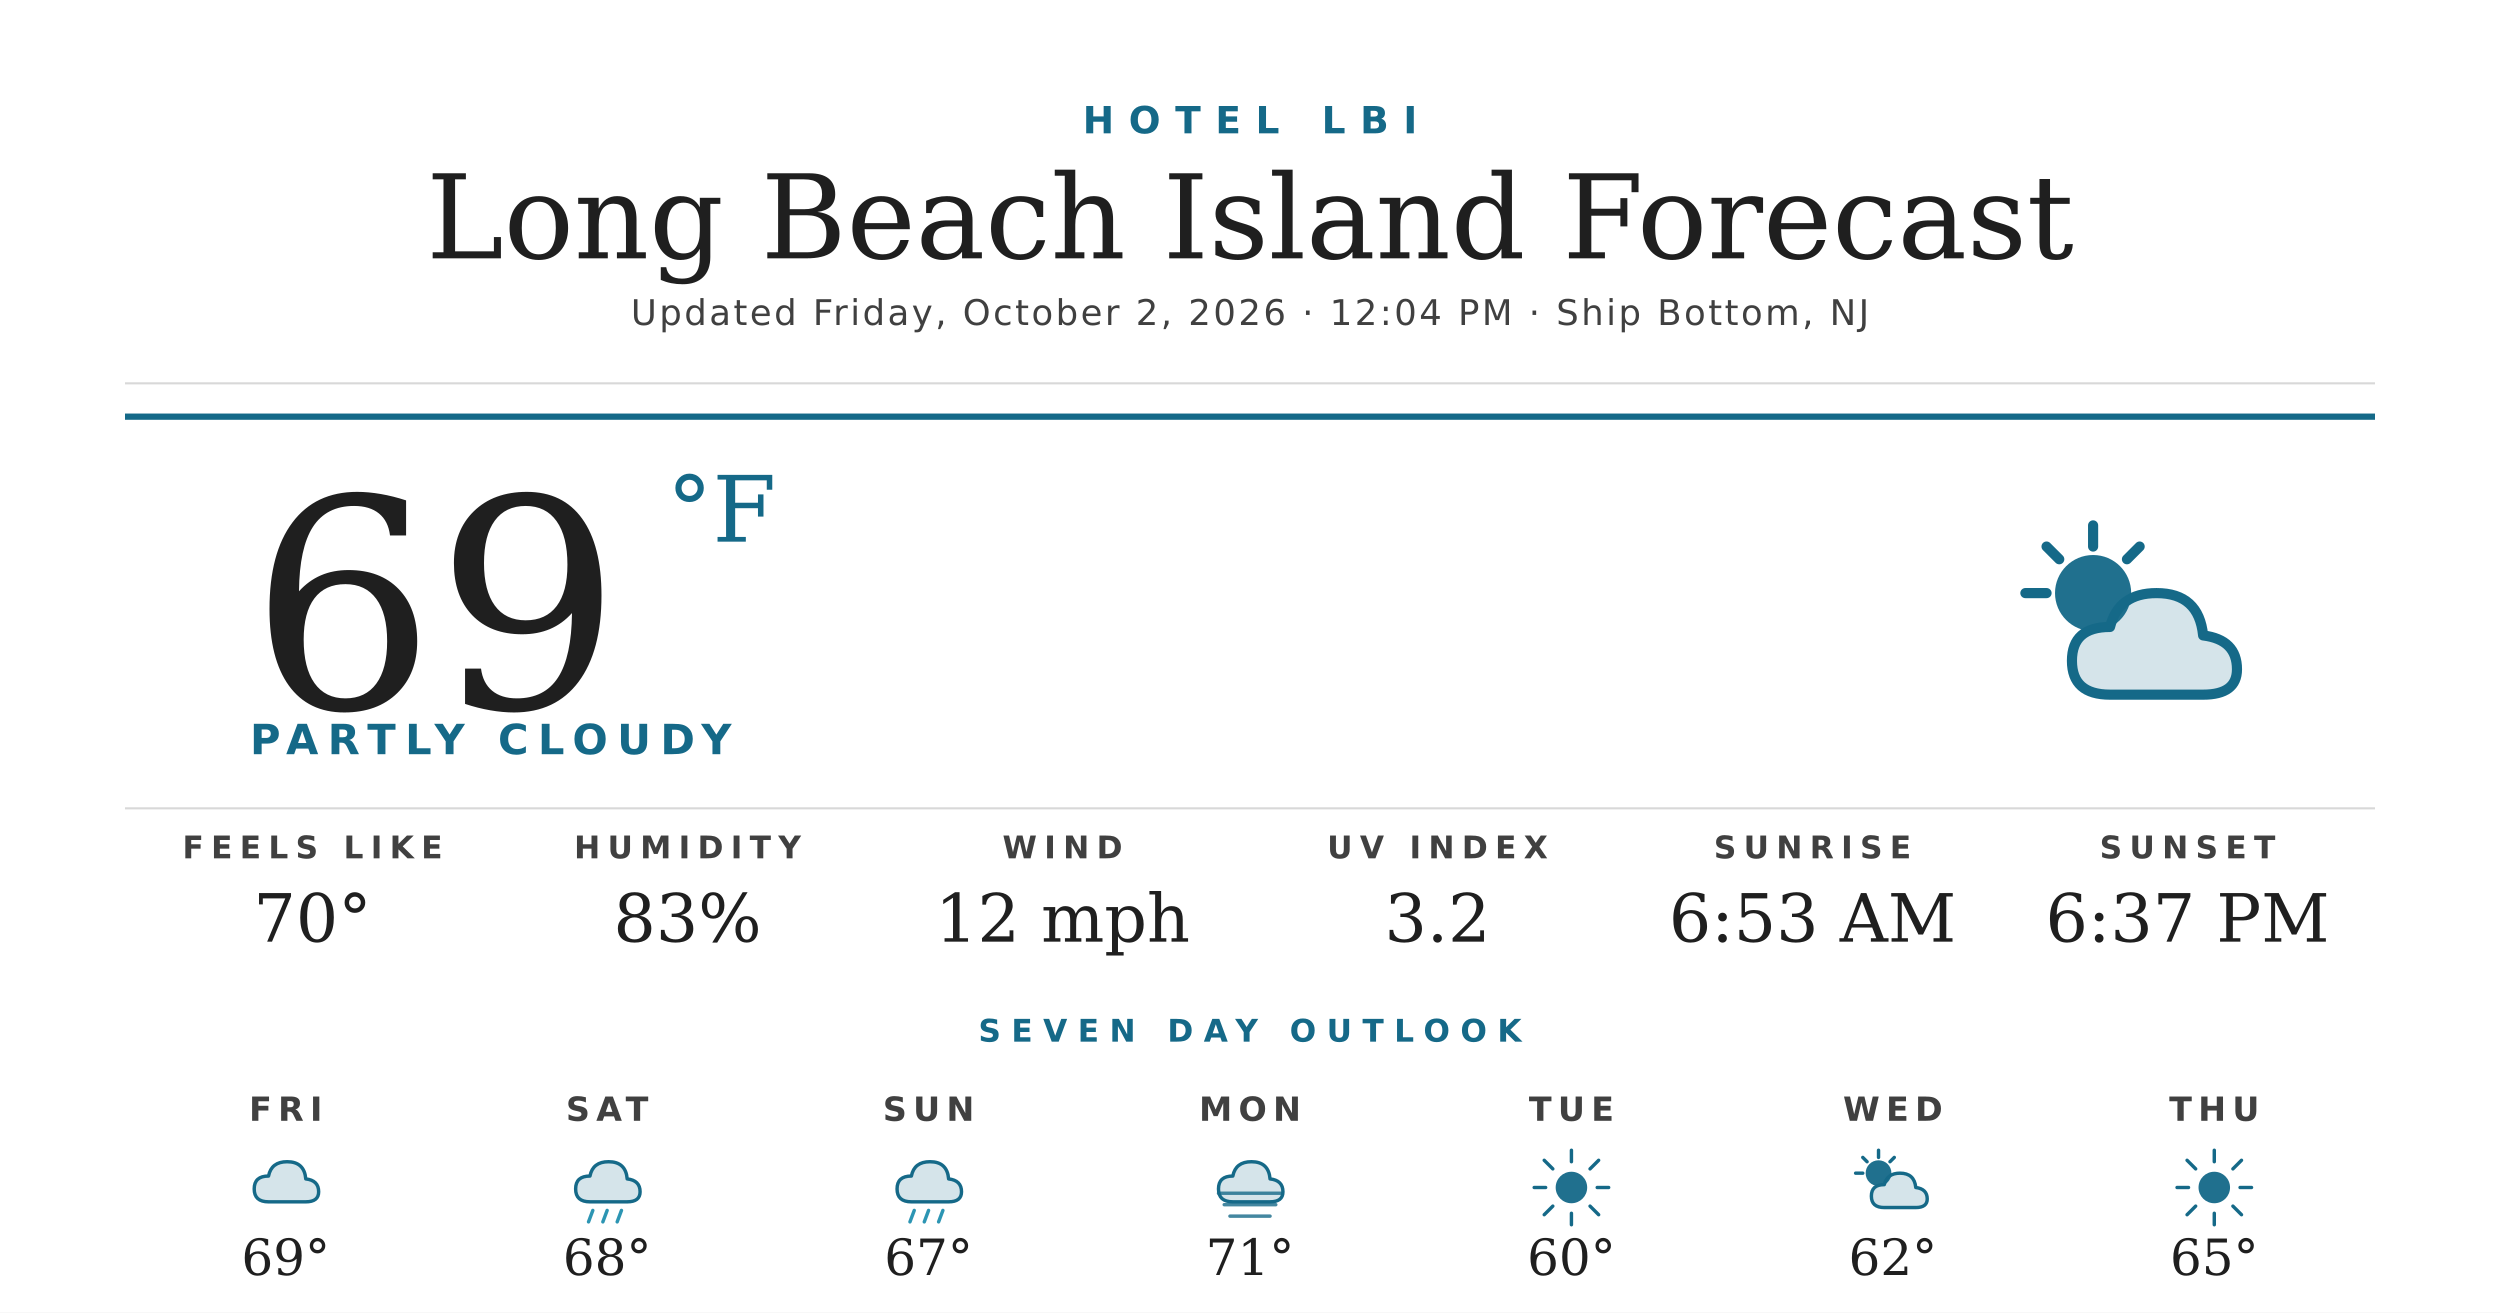
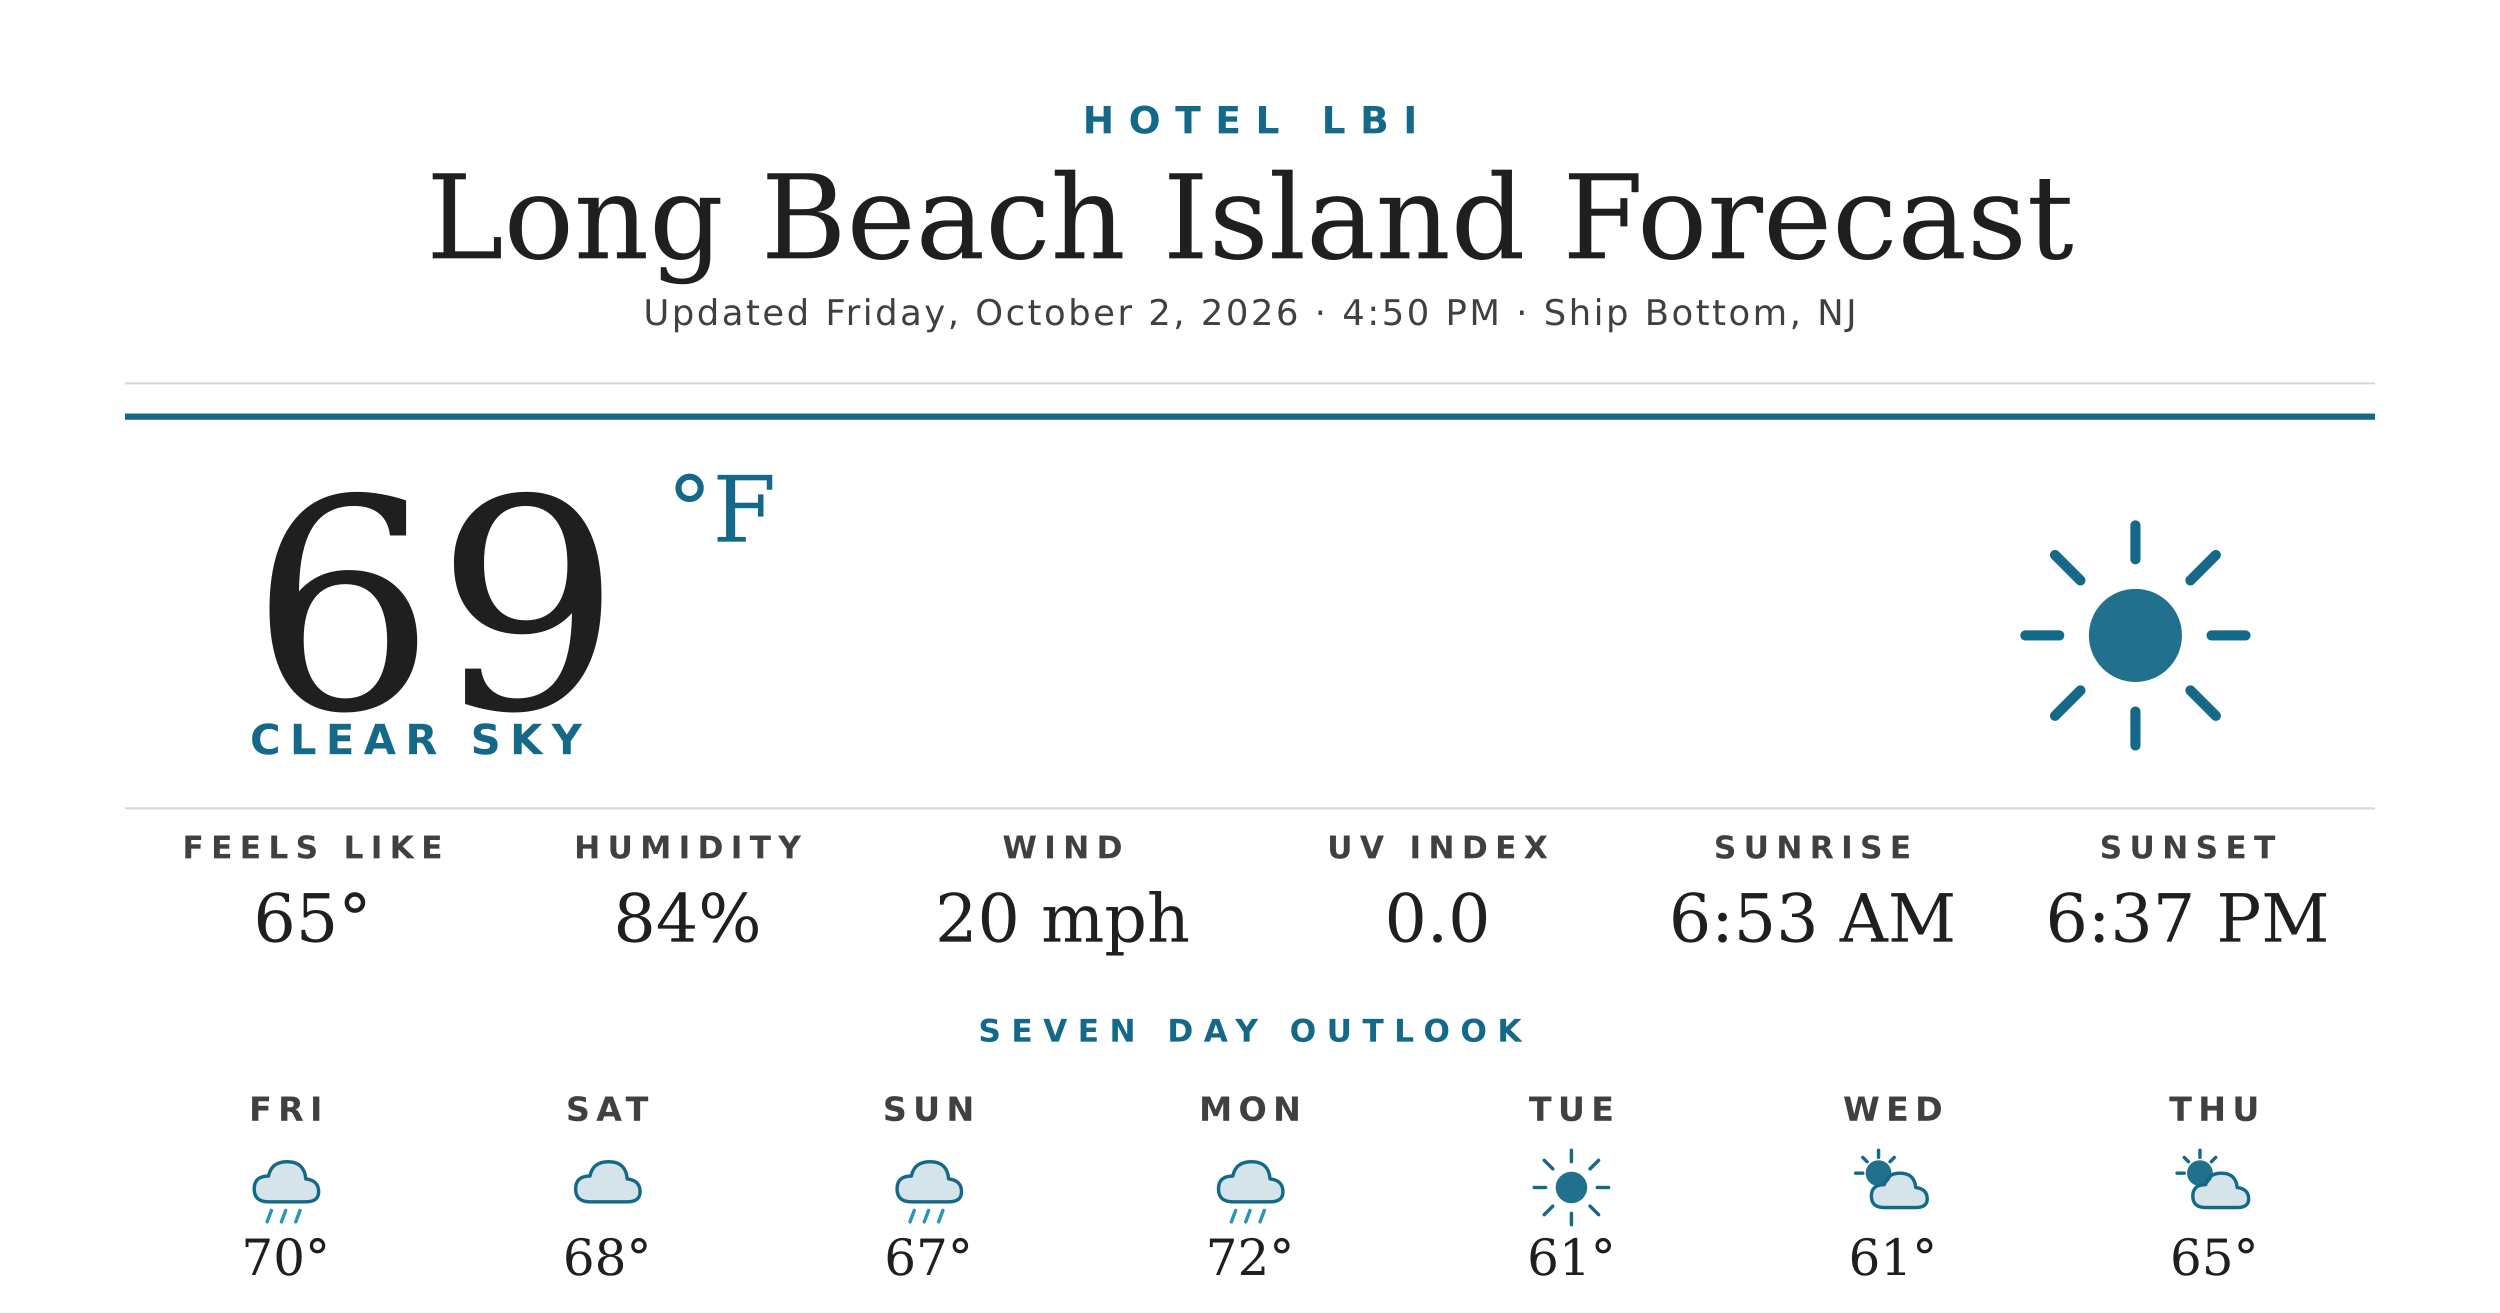
<svg xmlns="http://www.w3.org/2000/svg" width="1200" height="630" viewBox="0 0 1200 630">
  <rect width="1200" height="630" fill="#ffffff" />
  <text x="600" y="64" text-anchor="middle" font-family="'Montserrat Bold', 'Montserrat', 'DejaVu Sans', Helvetica, Arial, sans-serif" font-size="18" font-weight="700" fill="#156988" letter-spacing="7">HOTEL LBI</text>
  <text x="600" y="124" text-anchor="middle" font-family="'Prata', 'DejaVu Serif', Georgia, serif" font-size="56" fill="#1f1f1f">Long Beach Island Forecast</text>
-   <text x="600" y="156" text-anchor="middle" font-family="'Montserrat', 'DejaVu Sans', Helvetica, Arial, sans-serif" font-size="17" font-weight="500" fill="#404040" letter-spacing="1.2">Updated Friday, October 2, 2026 · 12:04 PM · Ship Bottom, NJ</text>
+   <text x="600" y="156" text-anchor="middle" font-family="'Montserrat', 'DejaVu Sans', Helvetica, Arial, sans-serif" font-size="17" font-weight="500" fill="#404040" letter-spacing="1.2">Updated Friday, October 2, 2026 · 4:50 PM · Ship Bottom, NJ</text>
  <line x1="60" y1="184" x2="1140" y2="184" stroke="#d8d8d8" stroke-width="1" />
  <line x1="60" y1="200" x2="1140" y2="200" stroke="#156988" stroke-width="3" />
  <text x="120" y="340" font-family="'Prata', 'DejaVu Serif', Georgia, serif" font-size="140" fill="#1f1f1f">69</text>
  <text x="320" y="260" font-family="'Prata', 'DejaVu Serif', Georgia, serif" font-size="44" fill="#156988">°F</text>
-   <text x="120" y="362" font-family="'Montserrat Bold', 'Montserrat', 'DejaVu Sans', Helvetica, Arial, sans-serif" font-size="20" font-weight="700" fill="#156988" letter-spacing="4.5">PARTLY CLOUDY</text>
+   <text x="120" y="362" font-family="'Montserrat Bold', 'Montserrat', 'DejaVu Sans', Helvetica, Arial, sans-serif" font-size="20" font-weight="700" fill="#156988" letter-spacing="4.5">CLEAR SKY</text>
  <g transform="translate(960,240) scale(2.03125)">
-     <circle cx="22" cy="22" r="9" fill="#156988" opacity="0.95" />
+     <circle cx="32" cy="32" r="11" fill="#156988" opacity="0.95" />
    <g stroke="#156988" stroke-width="2.4" stroke-linecap="round">
-       <line x1="22" y1="6" x2="22" y2="11" />
-       <line x1="6" y1="22" x2="11" y2="22" />
-       <line x1="11" y1="11" x2="14" y2="14" />
-       <line x1="33" y1="11" x2="30" y2="14" />
+       <line x1="32" y1="6" x2="32" y2="14" />
+       <line x1="32" y1="50" x2="32" y2="58" />
+       <line x1="6" y1="32" x2="14" y2="32" />
+       <line x1="50" y1="32" x2="58" y2="32" />
+       <line x1="13" y1="13" x2="19" y2="19" />
+       <line x1="45" y1="45" x2="51" y2="51" />
+       <line x1="13" y1="51" x2="19" y2="45" />
+       <line x1="45" y1="19" x2="51" y2="13" />
    </g>
-     <path d="M26 46 Q17 46 17 38 Q17 30 26 30 Q28 22 37 22 Q47 22 48 32 Q56 33 56 40 Q56 46 48 46 Z" fill="#156988" opacity="0.18" />
-     <path d="M26 46 Q17 46 17 38 Q17 30 26 30 Q28 22 37 22 Q47 22 48 32 Q56 33 56 40 Q56 46 48 46 Z" fill="none" stroke="#156988" stroke-width="2.4" stroke-linejoin="round" />
  </g>
  <line x1="60" y1="388" x2="1140" y2="388" stroke="#d8d8d8" stroke-width="1" />
  <text x="150" y="412" text-anchor="middle" font-family="'Montserrat Bold', 'Montserrat', 'DejaVu Sans', Helvetica, Arial, sans-serif" font-size="15" font-weight="700" fill="#404040" letter-spacing="3.5">FEELS LIKE</text>
-   <text x="150" y="452" text-anchor="middle" font-family="'Prata', 'DejaVu Serif', Georgia, serif" font-size="32" fill="#1f1f1f">70°</text>
+   <text x="150" y="452" text-anchor="middle" font-family="'Prata', 'DejaVu Serif', Georgia, serif" font-size="32" fill="#1f1f1f">65°</text>
  <text x="330" y="412" text-anchor="middle" font-family="'Montserrat Bold', 'Montserrat', 'DejaVu Sans', Helvetica, Arial, sans-serif" font-size="15" font-weight="700" fill="#404040" letter-spacing="3.5">HUMIDITY</text>
-   <text x="330" y="452" text-anchor="middle" font-family="'Prata', 'DejaVu Serif', Georgia, serif" font-size="32" fill="#1f1f1f">83%</text>
+   <text x="330" y="452" text-anchor="middle" font-family="'Prata', 'DejaVu Serif', Georgia, serif" font-size="32" fill="#1f1f1f">84%</text>
  <text x="510" y="412" text-anchor="middle" font-family="'Montserrat Bold', 'Montserrat', 'DejaVu Sans', Helvetica, Arial, sans-serif" font-size="15" font-weight="700" fill="#404040" letter-spacing="3.5">WIND</text>
-   <text x="510" y="452" text-anchor="middle" font-family="'Prata', 'DejaVu Serif', Georgia, serif" font-size="32" fill="#1f1f1f">12 mph</text>
+   <text x="510" y="452" text-anchor="middle" font-family="'Prata', 'DejaVu Serif', Georgia, serif" font-size="32" fill="#1f1f1f">20 mph</text>
  <text x="690" y="412" text-anchor="middle" font-family="'Montserrat Bold', 'Montserrat', 'DejaVu Sans', Helvetica, Arial, sans-serif" font-size="15" font-weight="700" fill="#404040" letter-spacing="3.5">UV INDEX</text>
-   <text x="690" y="452" text-anchor="middle" font-family="'Prata', 'DejaVu Serif', Georgia, serif" font-size="32" fill="#1f1f1f">3.2</text>
+   <text x="690" y="452" text-anchor="middle" font-family="'Prata', 'DejaVu Serif', Georgia, serif" font-size="32" fill="#1f1f1f">0.0</text>
  <text x="870" y="412" text-anchor="middle" font-family="'Montserrat Bold', 'Montserrat', 'DejaVu Sans', Helvetica, Arial, sans-serif" font-size="15" font-weight="700" fill="#404040" letter-spacing="3.5">SUNRISE</text>
  <text x="870" y="452" text-anchor="middle" font-family="'Prata', 'DejaVu Serif', Georgia, serif" font-size="32" fill="#1f1f1f">6:53 AM</text>
  <text x="1050" y="412" text-anchor="middle" font-family="'Montserrat Bold', 'Montserrat', 'DejaVu Sans', Helvetica, Arial, sans-serif" font-size="15" font-weight="700" fill="#404040" letter-spacing="3.5">SUNSET</text>
  <text x="1050" y="452" text-anchor="middle" font-family="'Prata', 'DejaVu Serif', Georgia, serif" font-size="32" fill="#1f1f1f">6:37 PM</text>
  <text x="600" y="500" text-anchor="middle" font-family="'Montserrat Bold', 'Montserrat', 'DejaVu Sans', Helvetica, Arial, sans-serif" font-size="15" font-weight="700" fill="#156988" letter-spacing="5">SEVEN DAY OUTLOOK</text>
  <text x="137.143" y="538" text-anchor="middle" font-family="'Montserrat Bold', 'Montserrat', 'DejaVu Sans', Helvetica, Arial, sans-serif" font-size="16" font-weight="700" fill="#404040" letter-spacing="3">FRI</text>
  <g transform="translate(115.1429,548) scale(0.6875)">
    <path d="M20 42 Q10 42 10 33 Q10 24 20 24 Q22 14 33 14 Q45 14 46 26 Q55 27 55 35 Q55 42 46 42 Z" fill="#156988" opacity="0.18" />
    <path d="M20 42 Q10 42 10 33 Q10 24 20 24 Q22 14 33 14 Q45 14 46 26 Q55 27 55 35 Q55 42 46 42 Z" fill="none" stroke="#156988" stroke-width="2.4" stroke-linejoin="round" />
-   </g>
-   <text x="137.143" y="612" text-anchor="middle" font-family="'Prata', 'DejaVu Serif', Georgia, serif" font-size="24" fill="#1f1f1f">69°</text>
-   <text x="291.429" y="538" text-anchor="middle" font-family="'Montserrat Bold', 'Montserrat', 'DejaVu Sans', Helvetica, Arial, sans-serif" font-size="16" font-weight="700" fill="#404040" letter-spacing="3">SAT</text>
-   <g transform="translate(269.4286,548) scale(0.6875)">
-     <path d="M20 42 Q10 42 10 33 Q10 24 20 24 Q22 14 33 14 Q45 14 46 26 Q55 27 55 35 Q55 42 46 42 Z" fill="#156988" opacity="0.18" />
-     <path d="M20 42 Q10 42 10 33 Q10 24 20 24 Q22 14 33 14 Q45 14 46 26 Q55 27 55 35 Q55 42 46 42 Z" fill="none" stroke="#156988" stroke-width="2.4" stroke-linejoin="round" />
    <g stroke="#2C95B3" stroke-width="2.4" stroke-linecap="round">
      <line x1="22" y1="48" x2="19" y2="56" />
      <line x1="32" y1="48" x2="29" y2="56" />
      <line x1="42" y1="48" x2="39" y2="56" />
    </g>
+   </g>
+   <text x="137.143" y="612" text-anchor="middle" font-family="'Prata', 'DejaVu Serif', Georgia, serif" font-size="24" fill="#1f1f1f">70°</text>
+   <text x="291.429" y="538" text-anchor="middle" font-family="'Montserrat Bold', 'Montserrat', 'DejaVu Sans', Helvetica, Arial, sans-serif" font-size="16" font-weight="700" fill="#404040" letter-spacing="3">SAT</text>
+   <g transform="translate(269.4286,548) scale(0.6875)">
+     <path d="M20 42 Q10 42 10 33 Q10 24 20 24 Q22 14 33 14 Q45 14 46 26 Q55 27 55 35 Q55 42 46 42 Z" fill="#156988" opacity="0.18" />
+     <path d="M20 42 Q10 42 10 33 Q10 24 20 24 Q22 14 33 14 Q45 14 46 26 Q55 27 55 35 Q55 42 46 42 Z" fill="none" stroke="#156988" stroke-width="2.4" stroke-linejoin="round" />
  </g>
  <text x="291.429" y="612" text-anchor="middle" font-family="'Prata', 'DejaVu Serif', Georgia, serif" font-size="24" fill="#1f1f1f">68°</text>
  <text x="445.714" y="538" text-anchor="middle" font-family="'Montserrat Bold', 'Montserrat', 'DejaVu Sans', Helvetica, Arial, sans-serif" font-size="16" font-weight="700" fill="#404040" letter-spacing="3">SUN</text>
  <g transform="translate(423.7143,548) scale(0.6875)">
    <path d="M20 42 Q10 42 10 33 Q10 24 20 24 Q22 14 33 14 Q45 14 46 26 Q55 27 55 35 Q55 42 46 42 Z" fill="#156988" opacity="0.18" />
    <path d="M20 42 Q10 42 10 33 Q10 24 20 24 Q22 14 33 14 Q45 14 46 26 Q55 27 55 35 Q55 42 46 42 Z" fill="none" stroke="#156988" stroke-width="2.4" stroke-linejoin="round" />
    <g stroke="#2C95B3" stroke-width="2.4" stroke-linecap="round">
      <line x1="22" y1="48" x2="19" y2="56" />
      <line x1="32" y1="48" x2="29" y2="56" />
      <line x1="42" y1="48" x2="39" y2="56" />
    </g>
  </g>
  <text x="445.714" y="612" text-anchor="middle" font-family="'Prata', 'DejaVu Serif', Georgia, serif" font-size="24" fill="#1f1f1f">67°</text>
  <text x="600" y="538" text-anchor="middle" font-family="'Montserrat Bold', 'Montserrat', 'DejaVu Sans', Helvetica, Arial, sans-serif" font-size="16" font-weight="700" fill="#404040" letter-spacing="3">MON</text>
  <g transform="translate(578,548) scale(0.6875)">
    <path d="M20 42 Q10 42 10 33 Q10 24 20 24 Q22 14 33 14 Q45 14 46 26 Q55 27 55 35 Q55 42 46 42 Z" fill="#156988" opacity="0.18" />
    <path d="M20 42 Q10 42 10 33 Q10 24 20 24 Q22 14 33 14 Q45 14 46 26 Q55 27 55 35 Q55 42 46 42 Z" fill="none" stroke="#156988" stroke-width="2.4" stroke-linejoin="round" />
-     <g stroke="#156988" stroke-width="2.4" stroke-linecap="round" opacity="0.8">
-       <line x1="10" y1="36" x2="54" y2="36" />
-       <line x1="14" y1="44" x2="50" y2="44" />
-       <line x1="18" y1="52" x2="46" y2="52" />
+     <g stroke="#2C95B3" stroke-width="2.4" stroke-linecap="round">
+       <line x1="22" y1="48" x2="19" y2="56" />
+       <line x1="32" y1="48" x2="29" y2="56" />
+       <line x1="42" y1="48" x2="39" y2="56" />
    </g>
  </g>
-   <text x="600" y="612" text-anchor="middle" font-family="'Prata', 'DejaVu Serif', Georgia, serif" font-size="24" fill="#1f1f1f">71°</text>
+   <text x="600" y="612" text-anchor="middle" font-family="'Prata', 'DejaVu Serif', Georgia, serif" font-size="24" fill="#1f1f1f">72°</text>
  <text x="754.286" y="538" text-anchor="middle" font-family="'Montserrat Bold', 'Montserrat', 'DejaVu Sans', Helvetica, Arial, sans-serif" font-size="16" font-weight="700" fill="#404040" letter-spacing="3">TUE</text>
  <g transform="translate(732.2857,548) scale(0.6875)">
    <circle cx="32" cy="32" r="11" fill="#156988" opacity="0.95" />
    <g stroke="#156988" stroke-width="2.4" stroke-linecap="round">
      <line x1="32" y1="6" x2="32" y2="14" />
      <line x1="32" y1="50" x2="32" y2="58" />
      <line x1="6" y1="32" x2="14" y2="32" />
      <line x1="50" y1="32" x2="58" y2="32" />
      <line x1="13" y1="13" x2="19" y2="19" />
      <line x1="45" y1="45" x2="51" y2="51" />
      <line x1="13" y1="51" x2="19" y2="45" />
      <line x1="45" y1="19" x2="51" y2="13" />
    </g>
  </g>
-   <text x="754.286" y="612" text-anchor="middle" font-family="'Prata', 'DejaVu Serif', Georgia, serif" font-size="24" fill="#1f1f1f">60°</text>
+   <text x="754.286" y="612" text-anchor="middle" font-family="'Prata', 'DejaVu Serif', Georgia, serif" font-size="24" fill="#1f1f1f">61°</text>
  <text x="908.571" y="538" text-anchor="middle" font-family="'Montserrat Bold', 'Montserrat', 'DejaVu Sans', Helvetica, Arial, sans-serif" font-size="16" font-weight="700" fill="#404040" letter-spacing="3">WED</text>
  <g transform="translate(886.5714,548) scale(0.6875)">
    <circle cx="22" cy="22" r="9" fill="#156988" opacity="0.95" />
    <g stroke="#156988" stroke-width="2.4" stroke-linecap="round">
      <line x1="22" y1="6" x2="22" y2="11" />
      <line x1="6" y1="22" x2="11" y2="22" />
      <line x1="11" y1="11" x2="14" y2="14" />
      <line x1="33" y1="11" x2="30" y2="14" />
    </g>
    <path d="M26 46 Q17 46 17 38 Q17 30 26 30 Q28 22 37 22 Q47 22 48 32 Q56 33 56 40 Q56 46 48 46 Z" fill="#156988" opacity="0.18" />
    <path d="M26 46 Q17 46 17 38 Q17 30 26 30 Q28 22 37 22 Q47 22 48 32 Q56 33 56 40 Q56 46 48 46 Z" fill="none" stroke="#156988" stroke-width="2.4" stroke-linejoin="round" />
  </g>
-   <text x="908.571" y="612" text-anchor="middle" font-family="'Prata', 'DejaVu Serif', Georgia, serif" font-size="24" fill="#1f1f1f">62°</text>
+   <text x="908.571" y="612" text-anchor="middle" font-family="'Prata', 'DejaVu Serif', Georgia, serif" font-size="24" fill="#1f1f1f">61°</text>
  <text x="1062.857" y="538" text-anchor="middle" font-family="'Montserrat Bold', 'Montserrat', 'DejaVu Sans', Helvetica, Arial, sans-serif" font-size="16" font-weight="700" fill="#404040" letter-spacing="3">THU</text>
  <g transform="translate(1040.857,548) scale(0.6875)">
-     <circle cx="32" cy="32" r="11" fill="#156988" opacity="0.95" />
+     <circle cx="22" cy="22" r="9" fill="#156988" opacity="0.95" />
    <g stroke="#156988" stroke-width="2.4" stroke-linecap="round">
-       <line x1="32" y1="6" x2="32" y2="14" />
-       <line x1="32" y1="50" x2="32" y2="58" />
-       <line x1="6" y1="32" x2="14" y2="32" />
-       <line x1="50" y1="32" x2="58" y2="32" />
-       <line x1="13" y1="13" x2="19" y2="19" />
-       <line x1="45" y1="45" x2="51" y2="51" />
-       <line x1="13" y1="51" x2="19" y2="45" />
-       <line x1="45" y1="19" x2="51" y2="13" />
+       <line x1="22" y1="6" x2="22" y2="11" />
+       <line x1="6" y1="22" x2="11" y2="22" />
+       <line x1="11" y1="11" x2="14" y2="14" />
+       <line x1="33" y1="11" x2="30" y2="14" />
    </g>
+     <path d="M26 46 Q17 46 17 38 Q17 30 26 30 Q28 22 37 22 Q47 22 48 32 Q56 33 56 40 Q56 46 48 46 Z" fill="#156988" opacity="0.18" />
+     <path d="M26 46 Q17 46 17 38 Q17 30 26 30 Q28 22 37 22 Q47 22 48 32 Q56 33 56 40 Q56 46 48 46 Z" fill="none" stroke="#156988" stroke-width="2.4" stroke-linejoin="round" />
  </g>
  <text x="1062.857" y="612" text-anchor="middle" font-family="'Prata', 'DejaVu Serif', Georgia, serif" font-size="24" fill="#1f1f1f">65°</text>
</svg>
